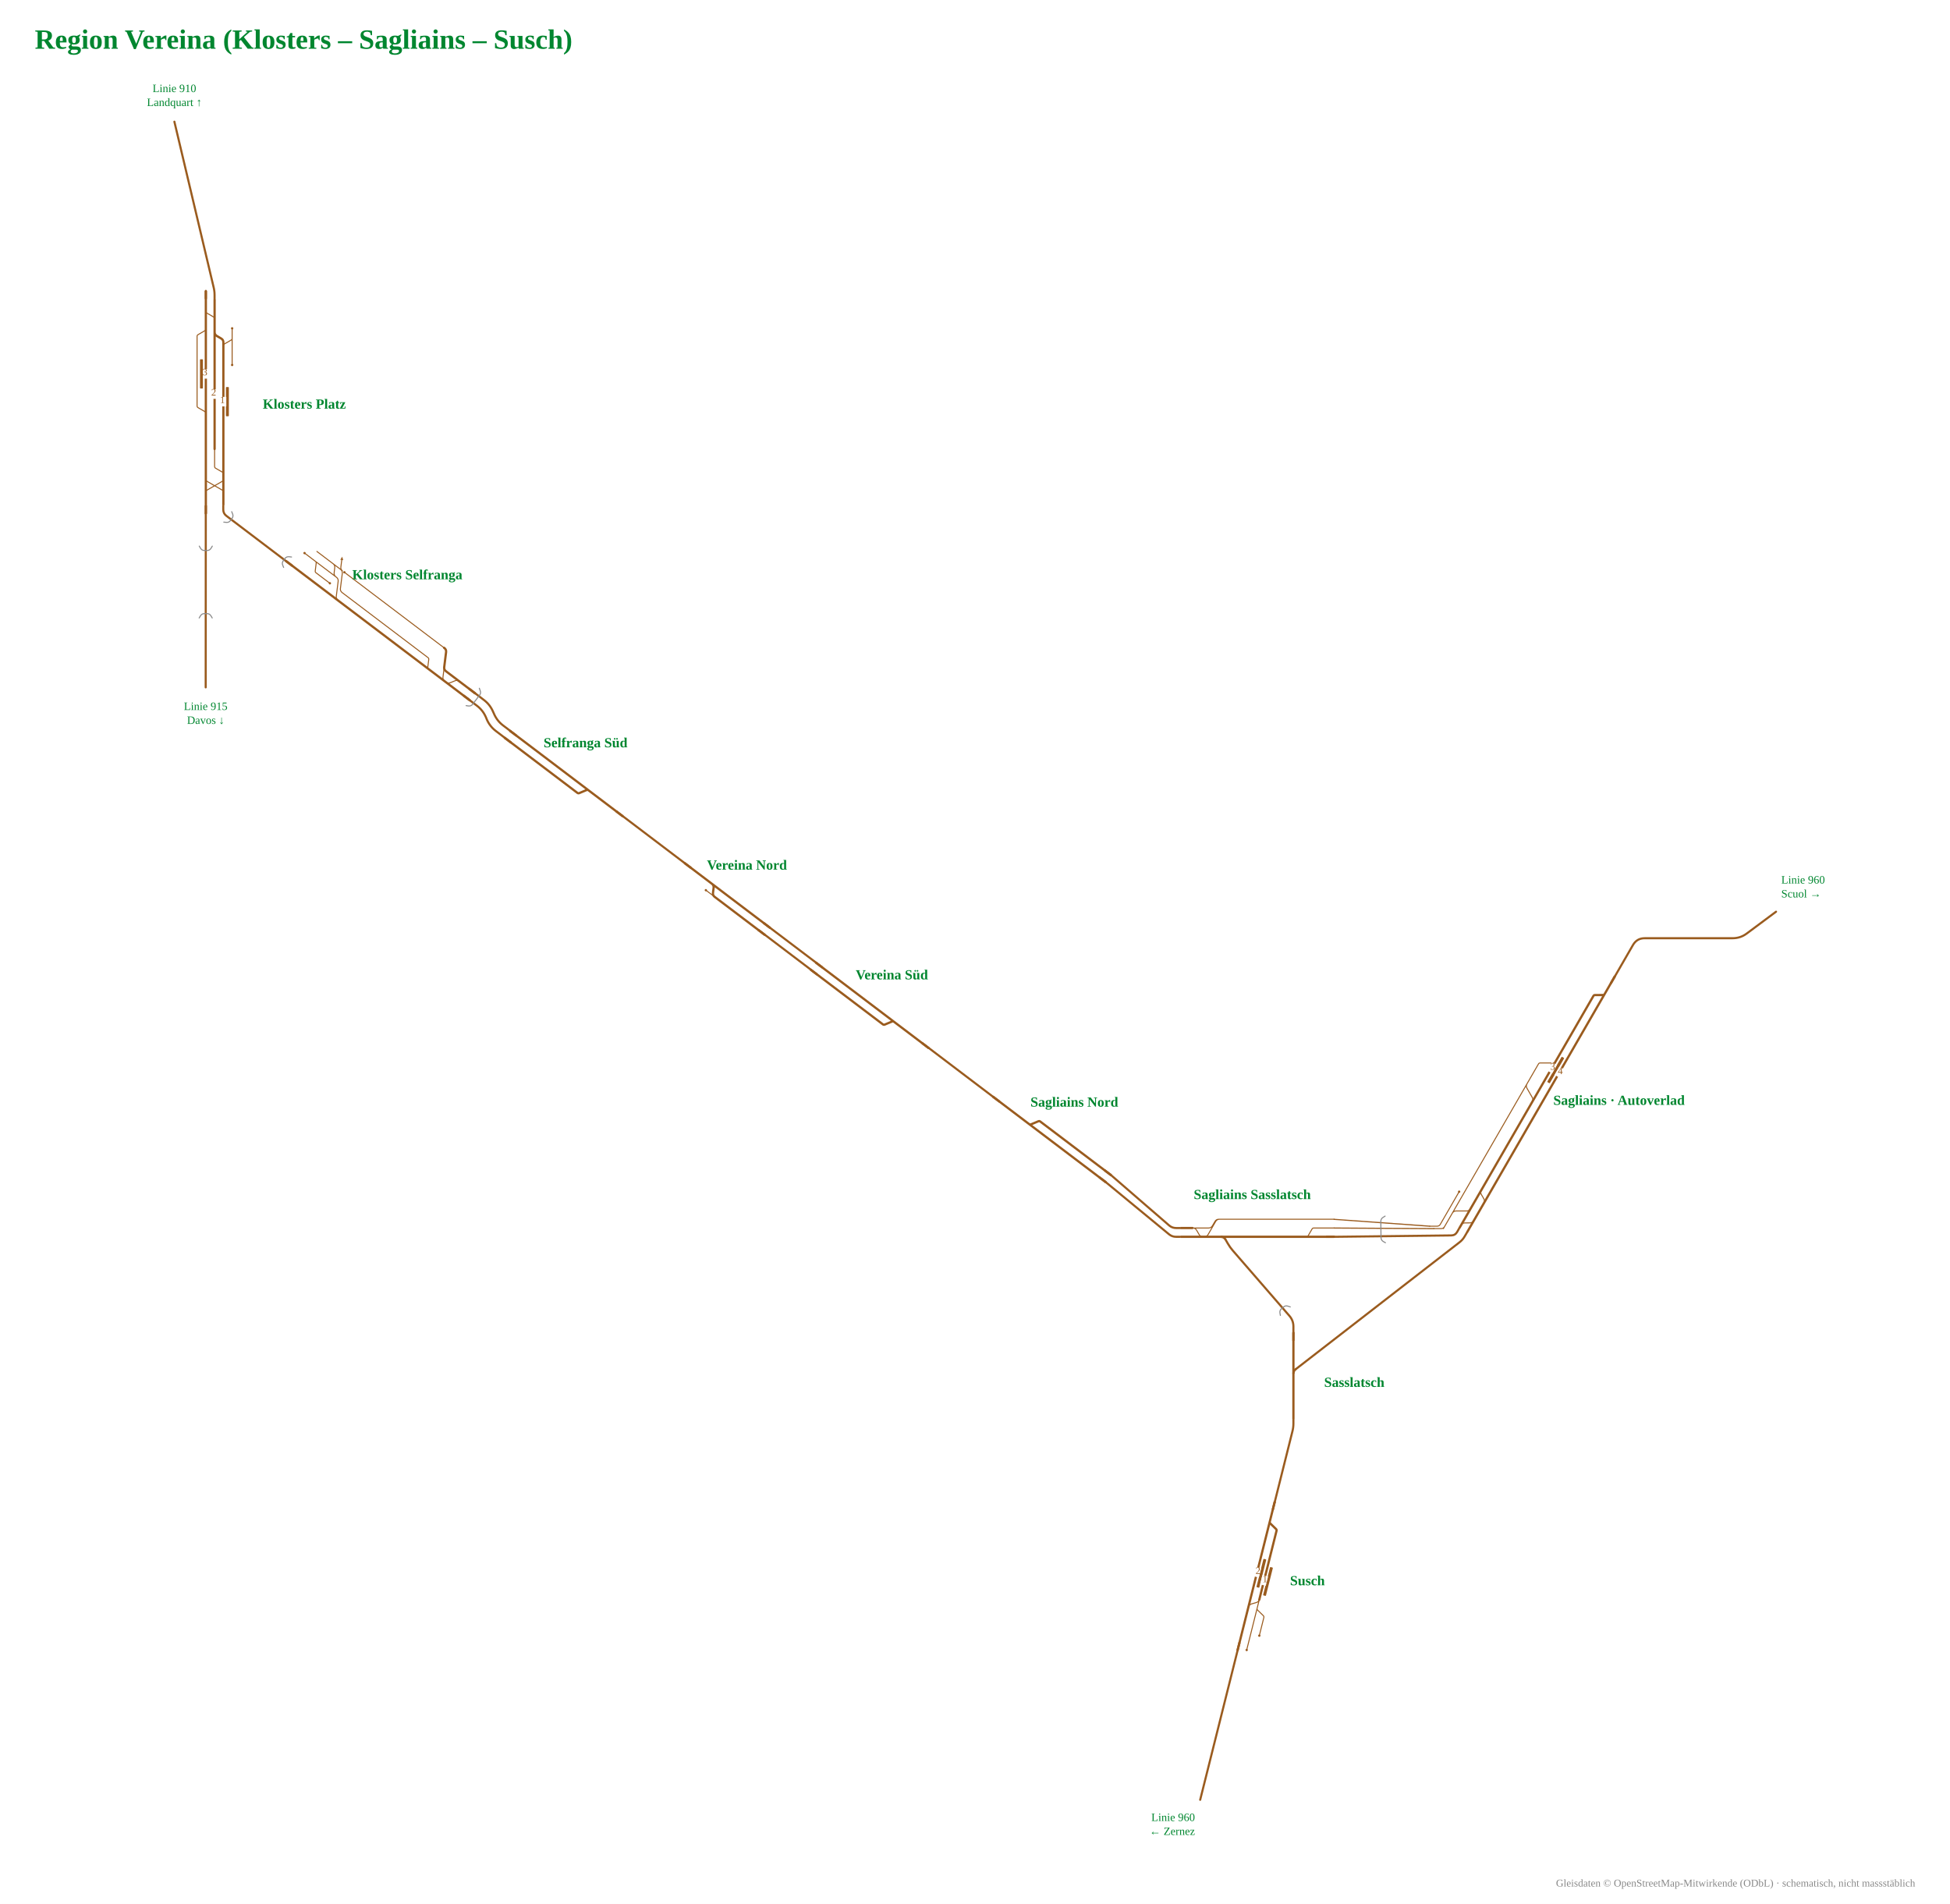
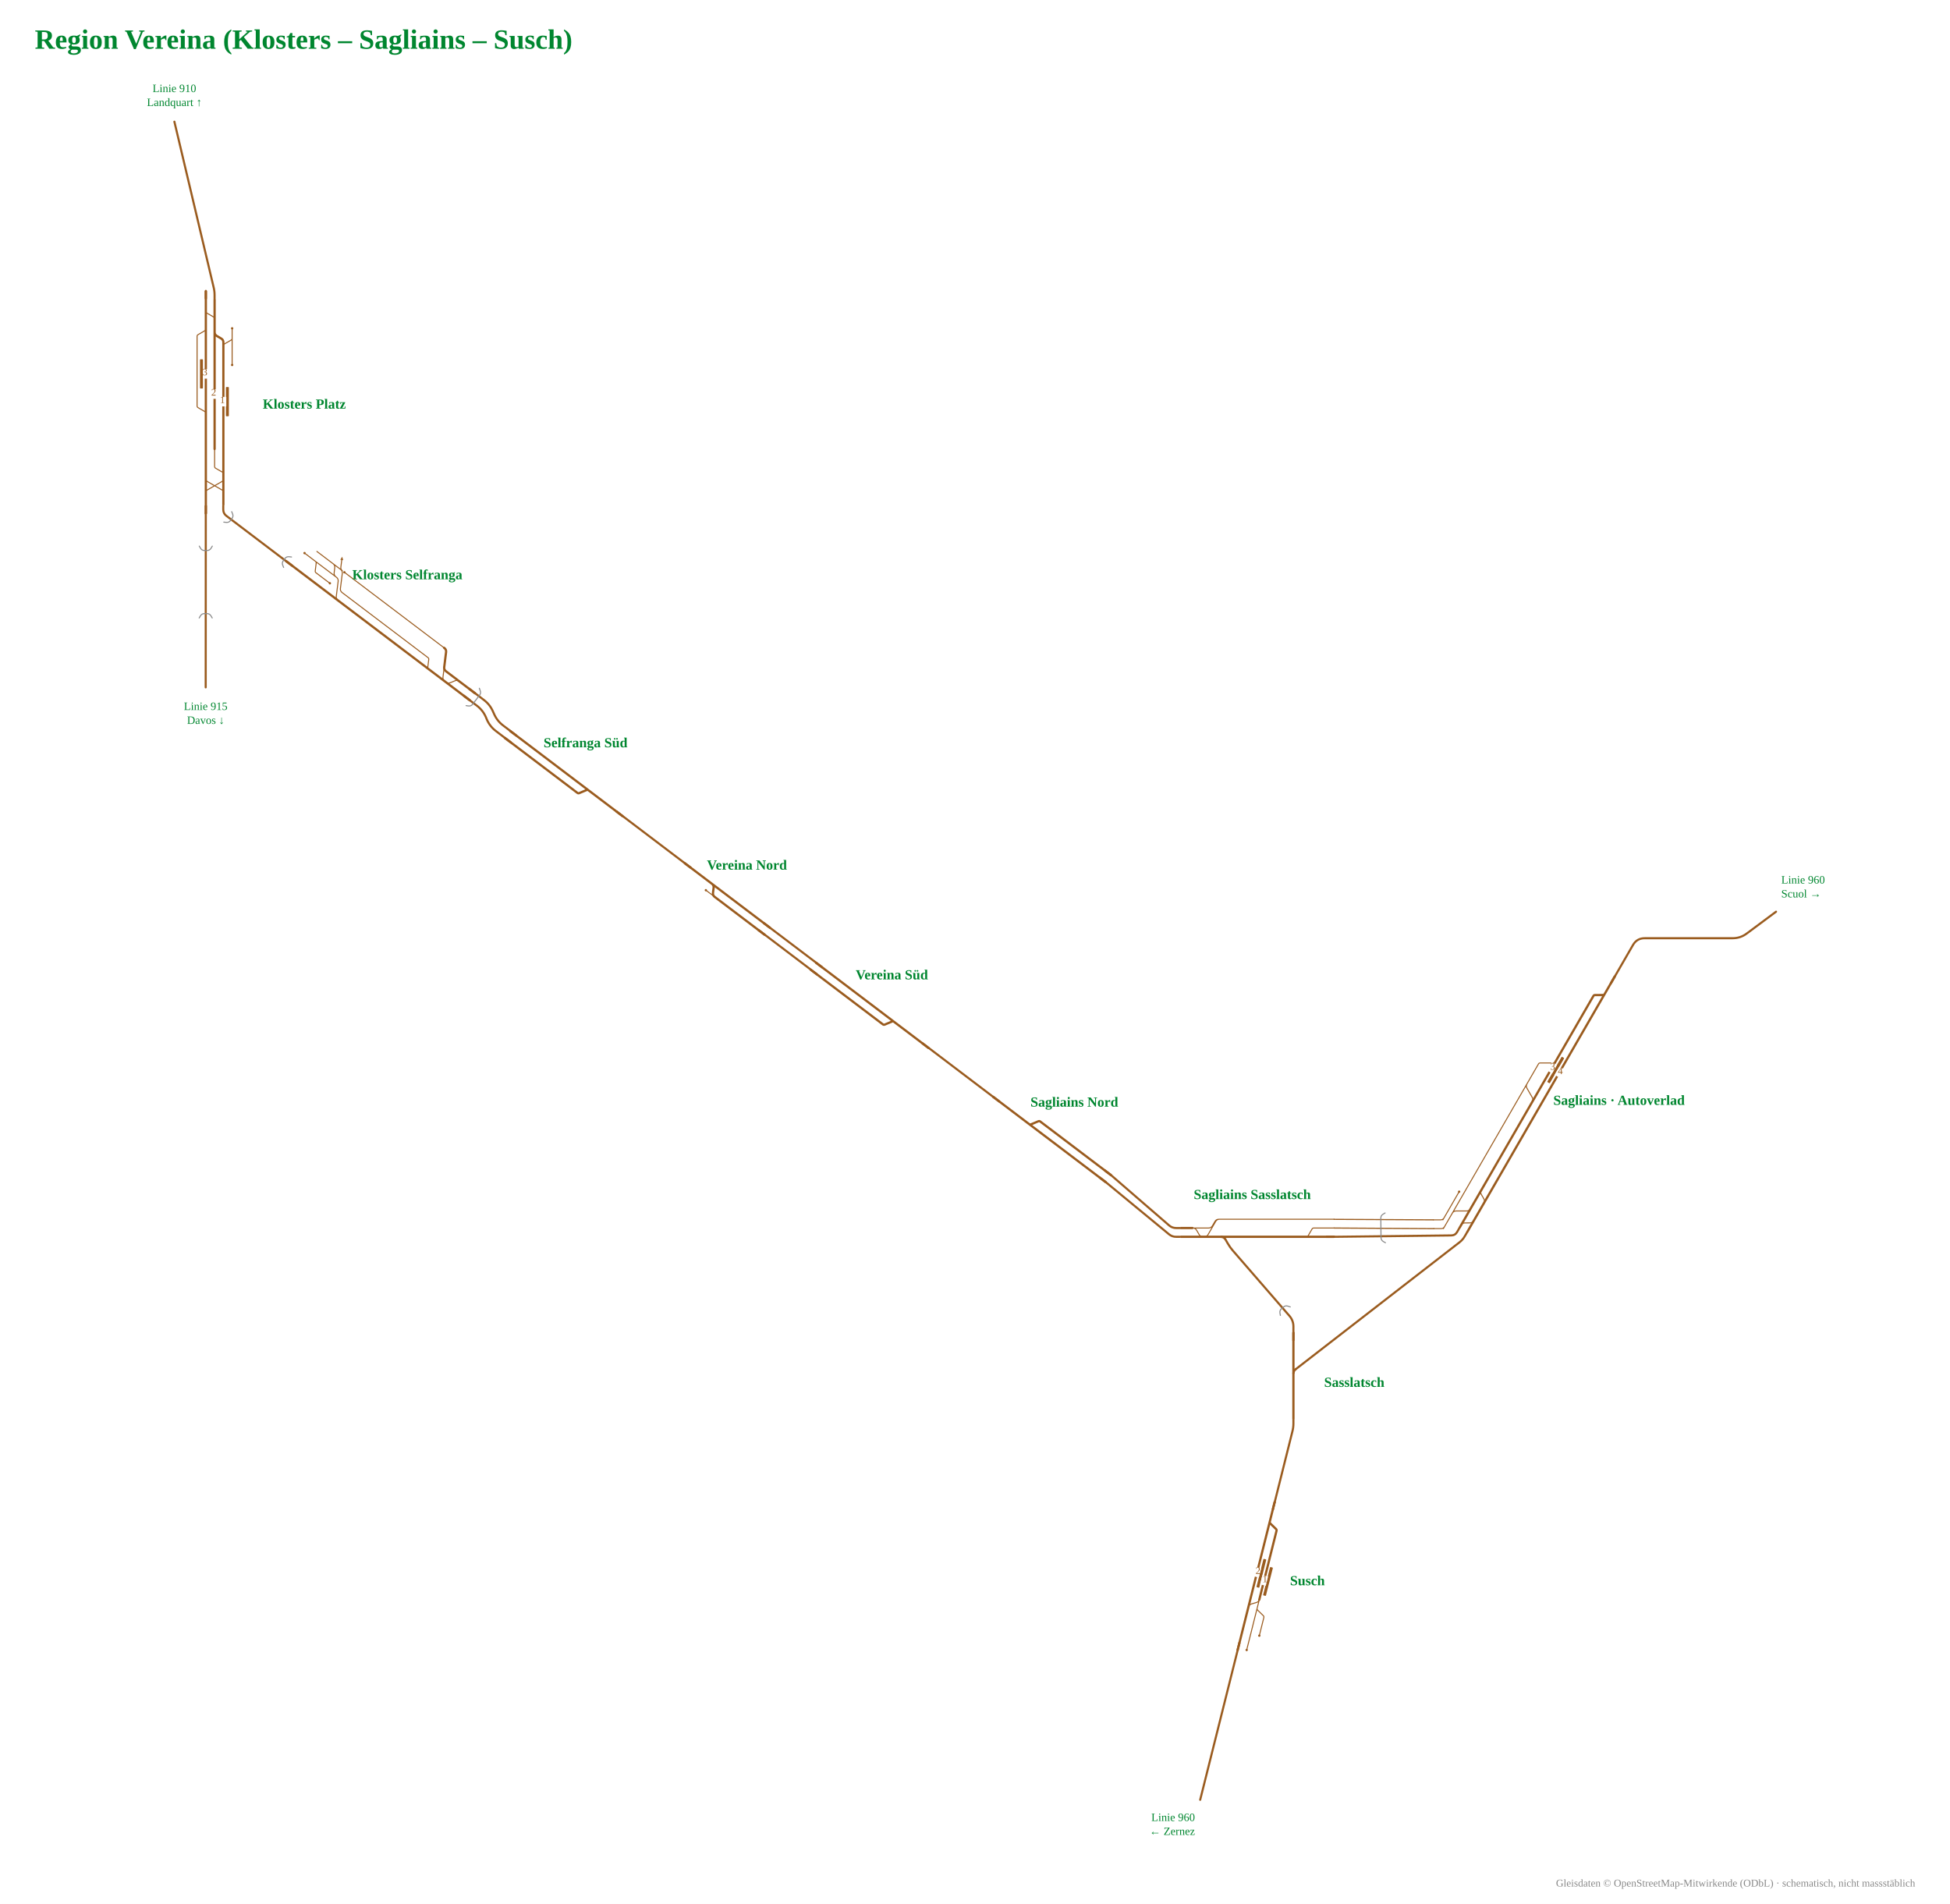
<svg xmlns="http://www.w3.org/2000/svg" viewBox="-788 -993 2242 2189" width="2242" height="2189" font-family="Fira Sans, Source Sans 3, Helvetica, Arial, sans-serif">
  <rect x="-788" y="-993" width="2242" height="2189" fill="#fff" />
  <g data-st="susch" data-name="Susch" transform="translate(661.2,823.6) rotate(-75.9432) translate(-180.4,-52.1) scale(0.42)">
    <g fill="none" stroke-linecap="round" stroke-linejoin="round">
      <path d="M309.0,134.0H352.2 M352.2,134.0H376.4 M234.5,134.0H309.0 M281.0,158.0H332.2M332.2,158.0H332.2Q335.3,158.0 336.8,155.3L347.6,136.7Q349.2,134.0 352.2,134.0H352.2 M348.5,110.0H349.5Q356.5,110.0 360.0,116.1L366.9,127.9Q370.4,134.0 377.4,134.0H378.4" stroke="#9a5b1e" stroke-width="2.74" />
      <path d="M348.5,110.0H590.8 M590.8,110.0H646.0 M376.4,134.0H570.8M570.8,134.0H570.8Q573.9,134.0 575.4,131.3L586.2,112.7Q587.7,110.0 590.8,110.0H590.8 M228.3,110.0H348.5" stroke="#9a5b1e" stroke-width="6.17" />
    </g>
    <rect x="390.7" y="141.0" width="80.0" height="8" rx="1.5" fill="#9a5b1e" />
    <rect x="408.0" y="118.0" width="80.0" height="8" rx="1.5" fill="#9a5b1e" />
    <circle cx="234.5" cy="134.0" r="3.2" fill="#9a5b1e" />
    <circle cx="281.0" cy="158.0" r="3.2" fill="#9a5b1e" />
    <rect x="435.0" y="102.0" width="26" height="16" fill="#fff" />
    <text transform="rotate(75.9432 448.0 112.5)" x="448.0" y="116.5" font-size="27.1" text-anchor="middle" fill="#9a5b1e">2</text>
    <rect x="417.7" y="126.0" width="26" height="16" fill="#fff" />
    <text transform="rotate(75.9432 430.7 136.5)" x="430.7" y="140.5" font-size="27.1" text-anchor="middle" fill="#9a5b1e">1</text>
    <path d="M624.0,110.0H646.0" stroke="#9a5b1e" stroke-width="6.17" fill="none" />
    <path d="M250.3,110.0H228.3" stroke="#9a5b1e" stroke-width="6.17" fill="none" />
  </g>
  <text x="695.2" y="829.6" font-size="16" font-weight="700" text-anchor="start" fill="#00862f">Susch</text>
  <g data-st="klosters_platz" data-name="Klosters Platz" transform="translate(-537.1,-529.2) rotate(90) translate(-219.7,-62.2) scale(0.42)">
    <g fill="none" stroke-linecap="round" stroke-linejoin="round">
      <path d="M436.4,206.0H530.1M530.1,206.0H530.1Q533.2,206.0 534.7,203.3L545.5,184.7Q547.1,182.0 550.1,182.0H550.1 M345.1,110.0H345.1Q348.2,110.0 349.7,112.7L360.5,131.3Q362.0,134.0 365.1,134.0H365.1M365.1,134.0H412.9 M345.1,110.0H417.9 M317.6,110.0H345.1 M271.2,182.0H271.2Q274.3,182.0 275.8,179.3L286.6,160.7Q288.1,158.0 291.2,158.0H291.2M291.2,158.0H339.1 M319.5,182.0H319.5Q322.5,182.0 324.1,184.7L334.9,203.3Q336.4,206.0 339.5,206.0H339.5M339.5,206.0H436.4 M648.0,158.0H695.9M695.9,158.0H695.9Q699.0,158.0 700.5,155.3L711.3,136.7Q712.8,134.0 715.9,134.0H715.9 M727.6,134.0L731.1,134.0Q734.6,134.0 736.4,137.0L760.6,179.0Q762.3,182.0 765.8,182.0L769.3,182.0 M727.5,182.0L731.0,182.0Q734.5,182.0 736.3,179.0L760.5,137.0Q762.2,134.0 765.7,134.0L769.2,134.0" stroke="#9a5b1e" stroke-width="2.74" />
      <path d="M783.5,134.0H824.5 M783.9,182.0H824.5 M558.4,134.0H648.0 M727.5,182.0H769.3 M727.7,134.0H769.2 M215.3,182.0H271.2 M339.1,158.0H648.0 M566.0,182.0H648.3 M215.3,158.0H270.5 M715.9,134.0H727.7 M769.3,182.0H783.9 M271.2,182.0H319.5 M270.5,158.0H328.0Q335.0,158.0 338.5,151.9L345.4,140.1Q348.9,134.0 355.9,134.0H412.9 M270.5,158.0H339.1 M319.5,182.0H509.0 M412.9,134.0H558.4 M648.0,134.0H715.9 M648.3,182.0H716.7 M509.0,182.0H550.1 M550.1,182.0H566.0 M716.7,182.0H727.5 M769.2,134.0H783.5" stroke="#9a5b1e" stroke-width="6.17" />
    </g>
    <rect x="478.3" y="119.0" width="80.0" height="8" rx="1.5" fill="#9a5b1e" />
    <rect x="402.3" y="190.0" width="80.0" height="8" rx="1.5" fill="#9a5b1e" />
    <circle cx="417.9" cy="110.0" r="3.2" fill="#9a5b1e" />
    <circle cx="317.6" cy="110.0" r="3.2" fill="#9a5b1e" />
    <rect x="505.3" y="126.0" width="26" height="16" fill="#fff" />
    <text transform="rotate(-90 518.3 136.5)" x="518.3" y="140.5" font-size="27.1" text-anchor="middle" fill="#9a5b1e">1</text>
    <rect x="429.3" y="174.0" width="26" height="16" fill="#fff" />
    <text transform="rotate(-90 442.3 184.5)" x="442.3" y="188.5" font-size="27.1" text-anchor="middle" fill="#9a5b1e">3</text>
    <rect x="484.6" y="150.0" width="26" height="16" fill="#fff" />
    <text transform="rotate(-90 497.6 160.5)" x="497.6" y="164.5" font-size="27.1" text-anchor="middle" fill="#9a5b1e">2</text>
    <path d="M802.5,134.0H824.5" stroke="#9a5b1e" stroke-width="6.17" fill="none" />
    <path d="M802.5,182.0H824.5" stroke="#9a5b1e" stroke-width="6.17" fill="none" />
    <path d="M237.3,182.0H215.3" stroke="#9a5b1e" stroke-width="6.17" fill="none" />
    <path d="M237.3,158.0H215.3" stroke="#9a5b1e" stroke-width="6.17" fill="none" />
  </g>
  <text x="-485.9" y="-523.2" font-size="16" font-weight="700" text-anchor="start" fill="#00862f">Klosters Platz</text>
  <g data-st="sagliains" data-name="Sagliains" transform="translate(963.9,271.3) rotate(-60) translate(-266.4,-57.6) scale(0.42)">
    <g fill="none" stroke-linecap="round" stroke-linejoin="round">
-       <path d="M257.4,123.2H351.8 M251.1,160.4H251.1Q258.1,160.4 261.6,166.5L268.5,178.3Q272.0,184.4 279.0,184.4H318.3 M359.4,123.2H677.2 M677.2,123.2L691.2,123.2 M333.1,184.4H334.1Q341.1,184.4 344.6,178.3L351.4,166.5Q354.9,160.4 361.9,160.4H362.9 M224.6,110.0H327.7 M224.6,110.0Q218.6,110.0 215.6,104.8L205.6,87.5 M257.4,123.2H267.4Q274.4,123.2 277.9,129.3L292.3,154.3Q295.8,160.4 302.8,160.4H346.9 M218.6,123.2L257.4,123.2 M224.6,123.2Q218.6,123.2 215.6,118.0L205.6,100.7 M351.8,123.2H359.4 M639.7,160.4H640.7Q647.7,160.4 651.2,154.3L665.7,129.3Q669.2,123.2 676.2,123.2H677.2 M691.2,123.2H739.2M739.2,123.2H739.2Q742.2,123.2 743.7,125.8L762.2,157.8Q763.7,160.4 766.7,160.4H766.7" stroke="#9a5b1e" stroke-width="2.74" />
+       <path d="M257.4,123.2H351.8 M251.1,160.4H251.1Q258.1,160.4 261.6,166.5L268.5,178.3Q272.0,184.4 279.0,184.4H318.3 M359.4,123.2H677.2 M677.2,123.2L691.2,123.2 M333.1,184.4H334.1Q341.1,184.4 344.6,178.3L351.4,166.5Q354.9,160.4 361.9,160.4H362.9 M238.7,110.0L327.7,110.0 M244.7,110.0Q238.7,110.0 235.7,104.8L225.7,87.5 M257.4,123.2H267.4Q274.4,123.2 277.9,129.3L292.3,154.3Q295.8,160.4 302.8,160.4H346.9 M218.6,123.2L257.4,123.2 M224.6,123.2Q218.6,123.2 215.6,118.0L205.6,100.7 M351.8,123.2H359.4 M639.7,160.4H640.7Q647.7,160.4 651.2,154.3L665.7,129.3Q669.2,123.2 676.2,123.2H677.2 M691.2,123.2H739.2M739.2,123.2H739.2Q742.2,123.2 743.7,125.8L762.2,157.8Q763.7,160.4 766.7,160.4H766.7" stroke="#9a5b1e" stroke-width="2.74" />
      <path d="M995.3,184.4H1050.5 M360.5,184.4H900.9 M399.7,160.4H641.7 M641.7,160.4H749.3 M218.6,160.4H346.9 M218.6,184.4H318.3 M919.3,160.4H975.3M975.3,160.4H975.3Q978.4,160.4 979.9,163.1L990.7,181.7Q992.2,184.4 995.3,184.4H995.3 M901.1,160.4H919.3 M919.7,184.4H995.3 M900.9,184.4H919.7 M749.3,160.4H766.7 M766.7,160.4H901.1 M333.1,184.4H360.5 M318.3,184.4H333.1 M346.9,160.4L360.9,160.4 M360.9,160.4H399.7" stroke="#9a5b1e" stroke-width="6.17" />
    </g>
    <rect x="708.3" y="168.4" width="80.0" height="8" rx="1.5" fill="#9a5b1e" />
    <circle cx="327.7" cy="110.0" r="3.2" fill="#9a5b1e" />
    <rect x="735.3" y="176.4" width="26" height="16" fill="#fff" />
    <text transform="rotate(60 748.3 186.9)" x="748.3" y="190.9" font-size="27.1" text-anchor="middle" fill="#9a5b1e">4</text>
    <rect x="735.3" y="152.4" width="26" height="16" fill="#fff" />
    <text transform="rotate(60 748.3 162.9)" x="748.3" y="166.9" font-size="27.1" text-anchor="middle" fill="#9a5b1e">3</text>
    <path d="M1028.5,184.4H1050.5" stroke="#9a5b1e" stroke-width="6.17" fill="none" />
    <path d="M240.6,160.4H218.6" stroke="#9a5b1e" stroke-width="6.17" fill="none" />
    <path d="M240.6,184.4H218.6" stroke="#9a5b1e" stroke-width="6.17" fill="none" />
  </g>
  <text x="997.9" y="277.3" font-size="16" font-weight="700" text-anchor="start" fill="#00862f">Sagliains · Autoverlad</text>
  <g data-st="klosters_selfranga" data-name="Klosters Selfranga" transform="translate(-348.8,-288.6) rotate(37.14917) translate(-215.1,-57.1) scale(0.42)">
    <g fill="none" stroke-linecap="round" stroke-linejoin="round">
      <path d="M282.1,134.0H282.1Q285.1,134.0 286.7,136.7L297.5,155.3Q299.0,158.0 302.1,158.0H302.1M302.1,158.0H349.9 M325.3,110.0H350.2 M323.3,110.0H324.3Q331.3,110.0 334.8,116.1L341.7,127.9Q345.2,134.0 352.2,134.0H353.2 M315.1,110.0H325.3 M350.2,110.0H350.2Q357.2,110.0 360.7,116.1L381.4,151.9Q384.9,158.0 391.9,158.0H401.4 M353.2,134.0H354.2Q361.2,134.0 364.7,140.1L385.4,175.9Q388.9,182.0 395.9,182.0H396.9 M363.3,110.0H401.5 M244.6,134.0H277.9 M282.1,134.0H353.2 M281.0,134.0H282.1 M277.9,134.0H281.0 M268.9,110.0H302.6M302.6,110.0L316.6,110.0M316.6,110.0H350.2 M356.2,110.0Q350.2,110.0 347.2,104.8L337.2,87.5 M401.5,110.0H705.7 M705.7,110.0H706.7Q713.7,110.0 717.2,116.1L751.8,175.9Q755.3,182.0 762.3,182.0H763.3 M401.4,158.0H686.9M686.9,158.0H686.9Q689.9,158.0 691.5,160.7L702.2,179.3Q703.8,182.0 706.9,182.0H706.9 M765.5,182.0H766.5Q773.5,182.0 777.0,175.9L783.9,164.1Q787.4,158.0 794.4,158.0H795.4" stroke="#9a5b1e" stroke-width="2.74" />
      <path d="M394.9,182.0H401.3 M275.4,182.0H394.9 M218.1,182.0H275.4 M705.7,110.0H706.7Q713.7,110.0 717.2,116.1L737.9,151.9Q741.4,158.0 748.4,158.0H749.4M749.4,158.0H793.4 M793.4,158.0H848.6 M765.5,182.0H848.6 M761.3,182.0H765.5 M706.9,182.0H761.3 M401.3,182.0H706.9" stroke="#9a5b1e" stroke-width="6.17" />
    </g>
    <circle cx="349.9" cy="158.0" r="3.2" fill="#9a5b1e" />
    <circle cx="363.3" cy="110.0" r="3.2" fill="#9a5b1e" />
    <circle cx="244.6" cy="134.0" r="3.2" fill="#9a5b1e" />
    <path d="M332.7,79.7L340.7,85.5L333.8,89.5Z" fill="#9a5b1e" data-pfeil="0" />
    <path d="M240.1,182.0H218.1" stroke="#9a5b1e" stroke-width="6.17" fill="none" />
    <path d="M826.6,158.0H848.6" stroke="#9a5b1e" stroke-width="6.17" fill="none" />
    <path d="M826.6,182.0H848.6" stroke="#9a5b1e" stroke-width="6.17" fill="none" />
  </g>
  <text x="-319.7" y="-327.0" font-size="16" font-weight="700" text-anchor="middle" fill="#00862f">Klosters Selfranga</text>
  <g data-st="sagliains_sasslatsch" data-name="Sagliains Sasslatsch" transform="translate(651.8,414.7) rotate(0) translate(-187.3,-52.1) scale(0.42)">
    <g fill="none" stroke-linecap="round" stroke-linejoin="round">
      <path d="M594.2,158.0H594.2Q597.3,158.0 598.8,155.3L609.6,136.7Q611.1,134.0 614.2,134.0H614.2M614.2,134.0H670.0 M355.2,110.0H670.0 M282.1,134.0H283.1Q290.1,134.0 293.6,140.1L300.4,151.9Q303.9,158.0 310.9,158.0H311.9 M282.1,134.0H325.3M325.3,134.0H326.3Q333.3,134.0 336.8,127.9L343.7,116.1Q347.2,110.0 354.2,110.0H355.2 M313.5,158.0H314.5Q321.5,158.0 325.0,151.9L345.7,116.1Q349.2,110.0 356.2,110.0H357.2" stroke="#9a5b1e" stroke-width="2.74" />
      <path d=" M368.4,158.0H594.2 M313.5,158.0H368.4 M594.2,158.0H670.0 M226.9,158.0H309.9 M226.9,134.0H282.1 M309.9,158.0H313.5" stroke="#9a5b1e" stroke-width="6.17" />
    </g>
    <path d="M648.0,158.0H670.0" stroke="#9a5b1e" stroke-width="6.17" fill="none" />
    <path d="M248.9,158.0H226.9" stroke="#9a5b1e" stroke-width="6.17" fill="none" />
    <path d="M248.9,134.0H226.9" stroke="#9a5b1e" stroke-width="6.17" fill="none" />
    <path d="M359.4,158.0Q368.4,158.0 372.9,165.8" stroke="#9a5b1e" stroke-width="6.17" fill="none" />
  </g>
  <text x="651.8" y="385.6" font-size="16" font-weight="700" text-anchor="middle" fill="#00862f">Sagliains Sasslatsch</text>
  <g data-st="sasslatsch" data-name="Sasslatsch" transform="translate(703.3,595.5) rotate(90) translate(-143.8,-42.0) scale(0.42)">
    <g fill="none" stroke-linecap="round" stroke-linejoin="round">
      <path d="" stroke="#9a5b1e" stroke-width="2.74" />
      <path d="M311.8,110.0H467.8 M289.4,110.0H297.8M297.8,110.0L311.8,110.0 M208.4,110.0H299.6 " stroke="#9a5b1e" stroke-width="6.17" />
    </g>
    <path d="M445.8,110.0H467.8" stroke="#9a5b1e" stroke-width="6.17" fill="none" />
    <path d="M230.4,110.0H208.4" stroke="#9a5b1e" stroke-width="6.17" fill="none" />
    <path d="M320.8,110.0Q311.8,110.0 307.3,102.2" stroke="#9a5b1e" stroke-width="6.17" fill="none" />
  </g>
  <text x="734.4" y="601.5" font-size="16" font-weight="700" text-anchor="start" fill="#00862f">Sasslatsch</text>
  <g data-st="selfranga_sud" data-name="Selfranga Süd" transform="translate(-137.8,-103.4) rotate(37.14917) translate(-176.2,-47.0) scale(0.42)">
    <g fill="none" stroke-linecap="round" stroke-linejoin="round">
      <path d="" stroke="#9a5b1e" stroke-width="2.74" />
      <path d="M227.8,110.0H497.0 M227.8,134.0H477.0M477.0,134.0H477.0Q480.1,134.0 481.6,131.3L492.4,112.7Q493.9,110.0 497.0,110.0H497.0 M497.0,110.0H614.2" stroke="#9a5b1e" stroke-width="6.17" />
    </g>
    <path d="M249.8,110.0H227.8" stroke="#9a5b1e" stroke-width="6.17" fill="none" />
    <path d="M249.8,134.0H227.8" stroke="#9a5b1e" stroke-width="6.17" fill="none" />
    <path d="M592.2,110.0H614.2" stroke="#9a5b1e" stroke-width="6.17" fill="none" />
  </g>
  <text x="-114.8" y="-133.8" font-size="16" font-weight="700" text-anchor="middle" fill="#00862f">Selfranga Süd</text>
  <g data-st="vereina_nord" data-name="Vereina Nord" transform="translate(47.8,37.2) rotate(37.14917) translate(-156.7,-47.0) scale(0.42)">
    <g fill="none" stroke-linecap="round" stroke-linejoin="round">
      <path d="M317.4,134.0H346.8" stroke="#9a5b1e" stroke-width="2.74" />
      <path d="M226.9,110.0H319.0 M346.8,134.0H519.2 M319.0,110.0H519.2 M319.0,110.0H320.0Q327.0,110.0 330.5,116.1L337.3,127.9Q340.8,134.0 347.8,134.0H348.8" stroke="#9a5b1e" stroke-width="6.17" />
    </g>
    <circle cx="317.4" cy="134.0" r="3.2" fill="#9a5b1e" />
    <path d="M248.9,110.0H226.9" stroke="#9a5b1e" stroke-width="6.17" fill="none" />
    <path d="M497.2,134.0H519.2" stroke="#9a5b1e" stroke-width="6.17" fill="none" />
    <path d="M497.2,110.0H519.2" stroke="#9a5b1e" stroke-width="6.17" fill="none" />
  </g>
  <text x="70.8" y="6.8" font-size="16" font-weight="700" text-anchor="middle" fill="#00862f">Vereina Nord</text>
  <g data-st="vereina_sud" data-name="Vereina Süd" transform="translate(214.3,163.4) rotate(37.14917) translate(-175.4,-47.0) scale(0.42)">
    <g fill="none" stroke-linecap="round" stroke-linejoin="round">
      <path d="" stroke="#9a5b1e" stroke-width="2.74" />
      <path d="M224.9,134.0H472.5M472.5,134.0H472.5Q475.6,134.0 477.1,131.3L487.9,112.7Q489.5,110.0 492.5,110.0H492.5 M224.9,110.0H492.5 M492.5,110.0H611.3" stroke="#9a5b1e" stroke-width="6.17" />
    </g>
    <path d="M246.9,134.0H224.9" stroke="#9a5b1e" stroke-width="6.17" fill="none" />
    <path d="M246.9,110.0H224.9" stroke="#9a5b1e" stroke-width="6.17" fill="none" />
    <path d="M589.3,110.0H611.3" stroke="#9a5b1e" stroke-width="6.17" fill="none" />
  </g>
  <text x="237.4" y="133.0" font-size="16" font-weight="700" text-anchor="middle" fill="#00862f">Vereina Süd</text>
  <g data-st="sagliains_nord" data-name="Sagliains Nord" transform="translate(424.2,309.7) rotate(37.14917) translate(-174.1,-47.0) scale(0.42)">
    <g fill="none" stroke-linecap="round" stroke-linejoin="round">
      <path d="" stroke="#9a5b1e" stroke-width="2.74" />
      <path d="M221.4,134.0H344.8 M344.8,134.0H607.8 M344.8,134.0H344.8Q347.8,134.0 349.4,131.3L360.2,112.7Q361.7,110.0 364.8,110.0H364.8M364.8,110.0H607.8" stroke="#9a5b1e" stroke-width="6.17" />
    </g>
    <path d="M243.4,134.0H221.4" stroke="#9a5b1e" stroke-width="6.17" fill="none" />
    <path d="M585.8,134.0H607.8" stroke="#9a5b1e" stroke-width="6.17" fill="none" />
    <path d="M585.8,110.0H607.8" stroke="#9a5b1e" stroke-width="6.17" fill="none" />
  </g>
  <text x="447.2" y="279.3" font-size="16" font-weight="700" text-anchor="middle" fill="#00862f">Sagliains Nord</text>
  <path d="M699.1,638.7L699.1,650.7" stroke="#fff" stroke-width="4.8" fill="none" />
  <path d="M-531.3,-412.1L-531.3,-400.1" stroke="#fff" stroke-width="4.8" fill="none" />
  <path d="M-541.3,-648.9L-541.3,-660.9" stroke="#fff" stroke-width="4.8" fill="none" />
  <path d="M898.5,424.2L892.5,434.6" stroke="#fff" stroke-width="4.8" fill="none" />
  <path d="M889.8,419.2L883.8,429.6" stroke="#fff" stroke-width="4.8" fill="none" />
  <path d="M569.2,429.0L557.2,429.0" stroke="#fff" stroke-width="4.8" fill="none" />
  <path d="M569.2,418.9L557.2,418.9" stroke="#fff" stroke-width="4.8" fill="none" />
  <path d="M677.6,734.0L698.0,652.5Q699.1,648.2 699.1,643.7L699.1,639.2" fill="none" stroke="#9a5b1e" stroke-width="2.4" stroke-linecap="round" stroke-linejoin="round" />
  <path d="M635.0,904.2L591.9,1076.3" fill="none" stroke="#9a5b1e" stroke-width="2.4" stroke-linecap="round" stroke-linejoin="round" />
  <path d="M-531.3,-411.6L-531.3,-407.1Q-531.3,-402.6 -527.7,-399.9L-458.9,-347.7" fill="none" stroke="#9a5b1e" stroke-width="2.4" stroke-linecap="round" stroke-linejoin="round" />
  <path d="M-551.4,-402.6L-551.5,-202.7" fill="none" stroke="#9a5b1e" stroke-width="2.4" stroke-linecap="round" stroke-linejoin="round" />
  <path d="M-541.3,-649.4L-541.3,-653.9Q-541.3,-658.4 -542.4,-662.8L-587.5,-853.1" fill="none" stroke="#9a5b1e" stroke-width="2.4" stroke-linecap="round" stroke-linejoin="round" />
  <path d="M898.3,424.6L896.0,428.5Q893.8,432.4 890.2,435.2L702.3,580.8" fill="none" stroke="#9a5b1e" stroke-width="2.4" stroke-linecap="round" stroke-linejoin="round" />
  <path d="M1068.5,129.9L1089.5,93.5Q1094.0,85.7 1103.0,85.7L1204.1,85.7Q1213.1,85.7 1220.3,80.3L1254.0,55.2" fill="none" stroke="#9a5b1e" stroke-width="2.4" stroke-linecap="round" stroke-linejoin="round" />
  <path d="M889.5,419.6L887.3,423.5Q885.0,427.4 880.5,427.4L745.8,429.0" fill="none" stroke="#9a5b1e" stroke-width="2.4" stroke-linecap="round" stroke-linejoin="round" />
  <path d="M-241.7,-195.9L-231.6,-188.2Q-224.5,-182.8 -221.0,-174.5L-220.1,-172.5Q-216.6,-164.2 -209.4,-158.8L-201.5,-152.8" fill="none" stroke="#9a5b1e" stroke-width="2.4" stroke-linecap="round" stroke-linejoin="round" />
  <path d="M-247.8,-187.8L-239.9,-181.8Q-232.7,-176.4 -229.2,-168.1L-228.4,-166.1Q-224.9,-157.8 -217.7,-152.4L-207.6,-144.7" fill="none" stroke="#9a5b1e" stroke-width="2.4" stroke-linecap="round" stroke-linejoin="round" />
  <path d="M621.1,432.3L623.6,436.6Q626.1,441.0 629.3,444.7L694.5,519.9Q699.1,525.2 699.1,532.2L699.1,539.2" fill="none" stroke="#9a5b1e" stroke-width="2.4" stroke-linecap="round" stroke-linejoin="round" />
  <path d="M568.7,429.0L564.2,429.0Q559.7,429.0 556.2,426.2L483.3,366.1" fill="none" stroke="#9a5b1e" stroke-width="2.4" stroke-linecap="round" stroke-linejoin="round" />
  <path d="M568.7,418.9L564.2,418.9Q559.7,418.9 556.3,416.0L489.3,358.0" fill="none" stroke="#9a5b1e" stroke-width="2.4" stroke-linecap="round" stroke-linejoin="round" />
  <path d="M-72.2,-54.8L-0.6,-0.5" fill="none" stroke="#9a5b1e" stroke-width="2.4" stroke-linecap="round" stroke-linejoin="round" />
  <path d="M97.2,73.6L150.3,113.8" fill="none" stroke="#9a5b1e" stroke-width="2.4" stroke-linecap="round" stroke-linejoin="round" />
  <path d="M91.2,81.6L144.2,121.8" fill="none" stroke="#9a5b1e" stroke-width="2.4" stroke-linecap="round" stroke-linejoin="round" />
  <path d="M279.7,211.8L353.9,268.1" fill="none" stroke="#9a5b1e" stroke-width="2.4" stroke-linecap="round" stroke-linejoin="round" />
  <path d="M860.6,419.6L745.8,418.9" fill="none" stroke="#9a5b1e" stroke-width="1.3" stroke-linecap="round" stroke-linejoin="round" />
-   <path d="M855.8,416.8L745.8,408.9" fill="none" stroke="#9a5b1e" stroke-width="1.3" stroke-linecap="round" stroke-linejoin="round" />
+   <path d="M860.0,409.5L745.8,408.9" fill="none" stroke="#9a5b1e" stroke-width="1.3" stroke-linecap="round" stroke-linejoin="round" />
  <text x="-551.5" y="-176.7" font-size="13" font-weight="400" text-anchor="middle" fill="#00862f">Linie 915</text>
  <text x="-551.5" y="-160.7" font-size="13" font-weight="400" text-anchor="middle" fill="#00862f">Davos ↓</text>
  <text x="1260.0" y="22.8" font-size="13" font-weight="400" text-anchor="start" fill="#00862f">Linie 960</text>
  <text x="1260.0" y="38.8" font-size="13" font-weight="400" text-anchor="start" fill="#00862f">Scuol →</text>
  <text x="585.9" y="1100.7" font-size="13" font-weight="400" text-anchor="end" fill="#00862f">Linie 960</text>
  <text x="585.9" y="1116.7" font-size="13" font-weight="400" text-anchor="end" fill="#00862f">← Zernez</text>
  <text x="-587.5" y="-887.1" font-size="13" font-weight="400" text-anchor="middle" fill="#00862f">Linie 910</text>
  <text x="-587.5" y="-871.1" font-size="13" font-weight="400" text-anchor="middle" fill="#00862f">Landquart ↑</text>
  <path d="M-521.6,-404.7L-520.5,-402.0Q-519.5,-399.3 -521.2,-397.0L-523.1,-394.4Q-524.9,-392.1 -527.8,-392.4L-530.7,-392.7" fill="none" stroke="#8a8a8a" stroke-width="1.2" stroke-linecap="round" stroke-linejoin="round" />
  <path d="M-452.8,-352.6L-455.7,-352.9Q-458.6,-353.2 -460.4,-350.9L-462.3,-348.3Q-464.0,-346.0 -463.0,-343.3L-461.9,-340.6" fill="none" stroke="#8a8a8a" stroke-width="1.2" stroke-linecap="round" stroke-linejoin="round" />
  <path d="M-543.9,-365.1L-545.4,-362.6Q-546.9,-360.1 -549.9,-360.1L-553.0,-360.1Q-555.9,-360.1 -557.4,-362.6L-558.9,-365.1" fill="none" stroke="#8a8a8a" stroke-width="1.2" stroke-linecap="round" stroke-linejoin="round" />
  <path d="M-544.0,-282.5L-545.5,-285.0Q-547.0,-287.5 -549.9,-287.5L-553.1,-287.5Q-556.0,-287.5 -557.5,-285.0L-559.0,-282.5" fill="none" stroke="#8a8a8a" stroke-width="1.2" stroke-linecap="round" stroke-linejoin="round" />
-   <path d="M804.9,435.8L802.4,434.4Q799.9,432.9 799.8,430.0L799.6,411.2Q799.6,408.3 802.1,406.7L804.5,405.2" fill="none" stroke="#8a8a8a" stroke-width="1.2" stroke-linecap="round" stroke-linejoin="round" />
+   <path d="M804.9,435.8L802.4,434.4Q799.9,432.9 799.8,430.0L799.6,407.6Q799.5,404.7 802.0,403.1L804.5,401.6" fill="none" stroke="#8a8a8a" stroke-width="1.2" stroke-linecap="round" stroke-linejoin="round" />
  <path d="M-236.9,-201.7L-235.9,-198.9Q-234.8,-196.2 -236.5,-193.9L-244.5,-183.4Q-246.3,-181.0 -249.2,-181.3L-252.1,-181.7" fill="none" stroke="#8a8a8a" stroke-width="1.2" stroke-linecap="round" stroke-linejoin="round" />
  <path d="M695.5,509.6L692.7,508.7Q689.9,507.8 687.7,509.7L685.3,511.8Q683.1,513.7 683.6,516.6L684.1,519.4" fill="none" stroke="#8a8a8a" stroke-width="1.2" stroke-linecap="round" stroke-linejoin="round" />
  <text x="-748" y="-937" font-size="32" font-weight="700" fill="#00862f">Region Vereina (Klosters – Sagliains – Susch)</text>
  <text x="1414" y="1176" font-size="12" text-anchor="end" fill="#888">Gleisdaten © OpenStreetMap-Mitwirkende (ODbL) · schematisch, nicht massstäblich</text>
</svg>
